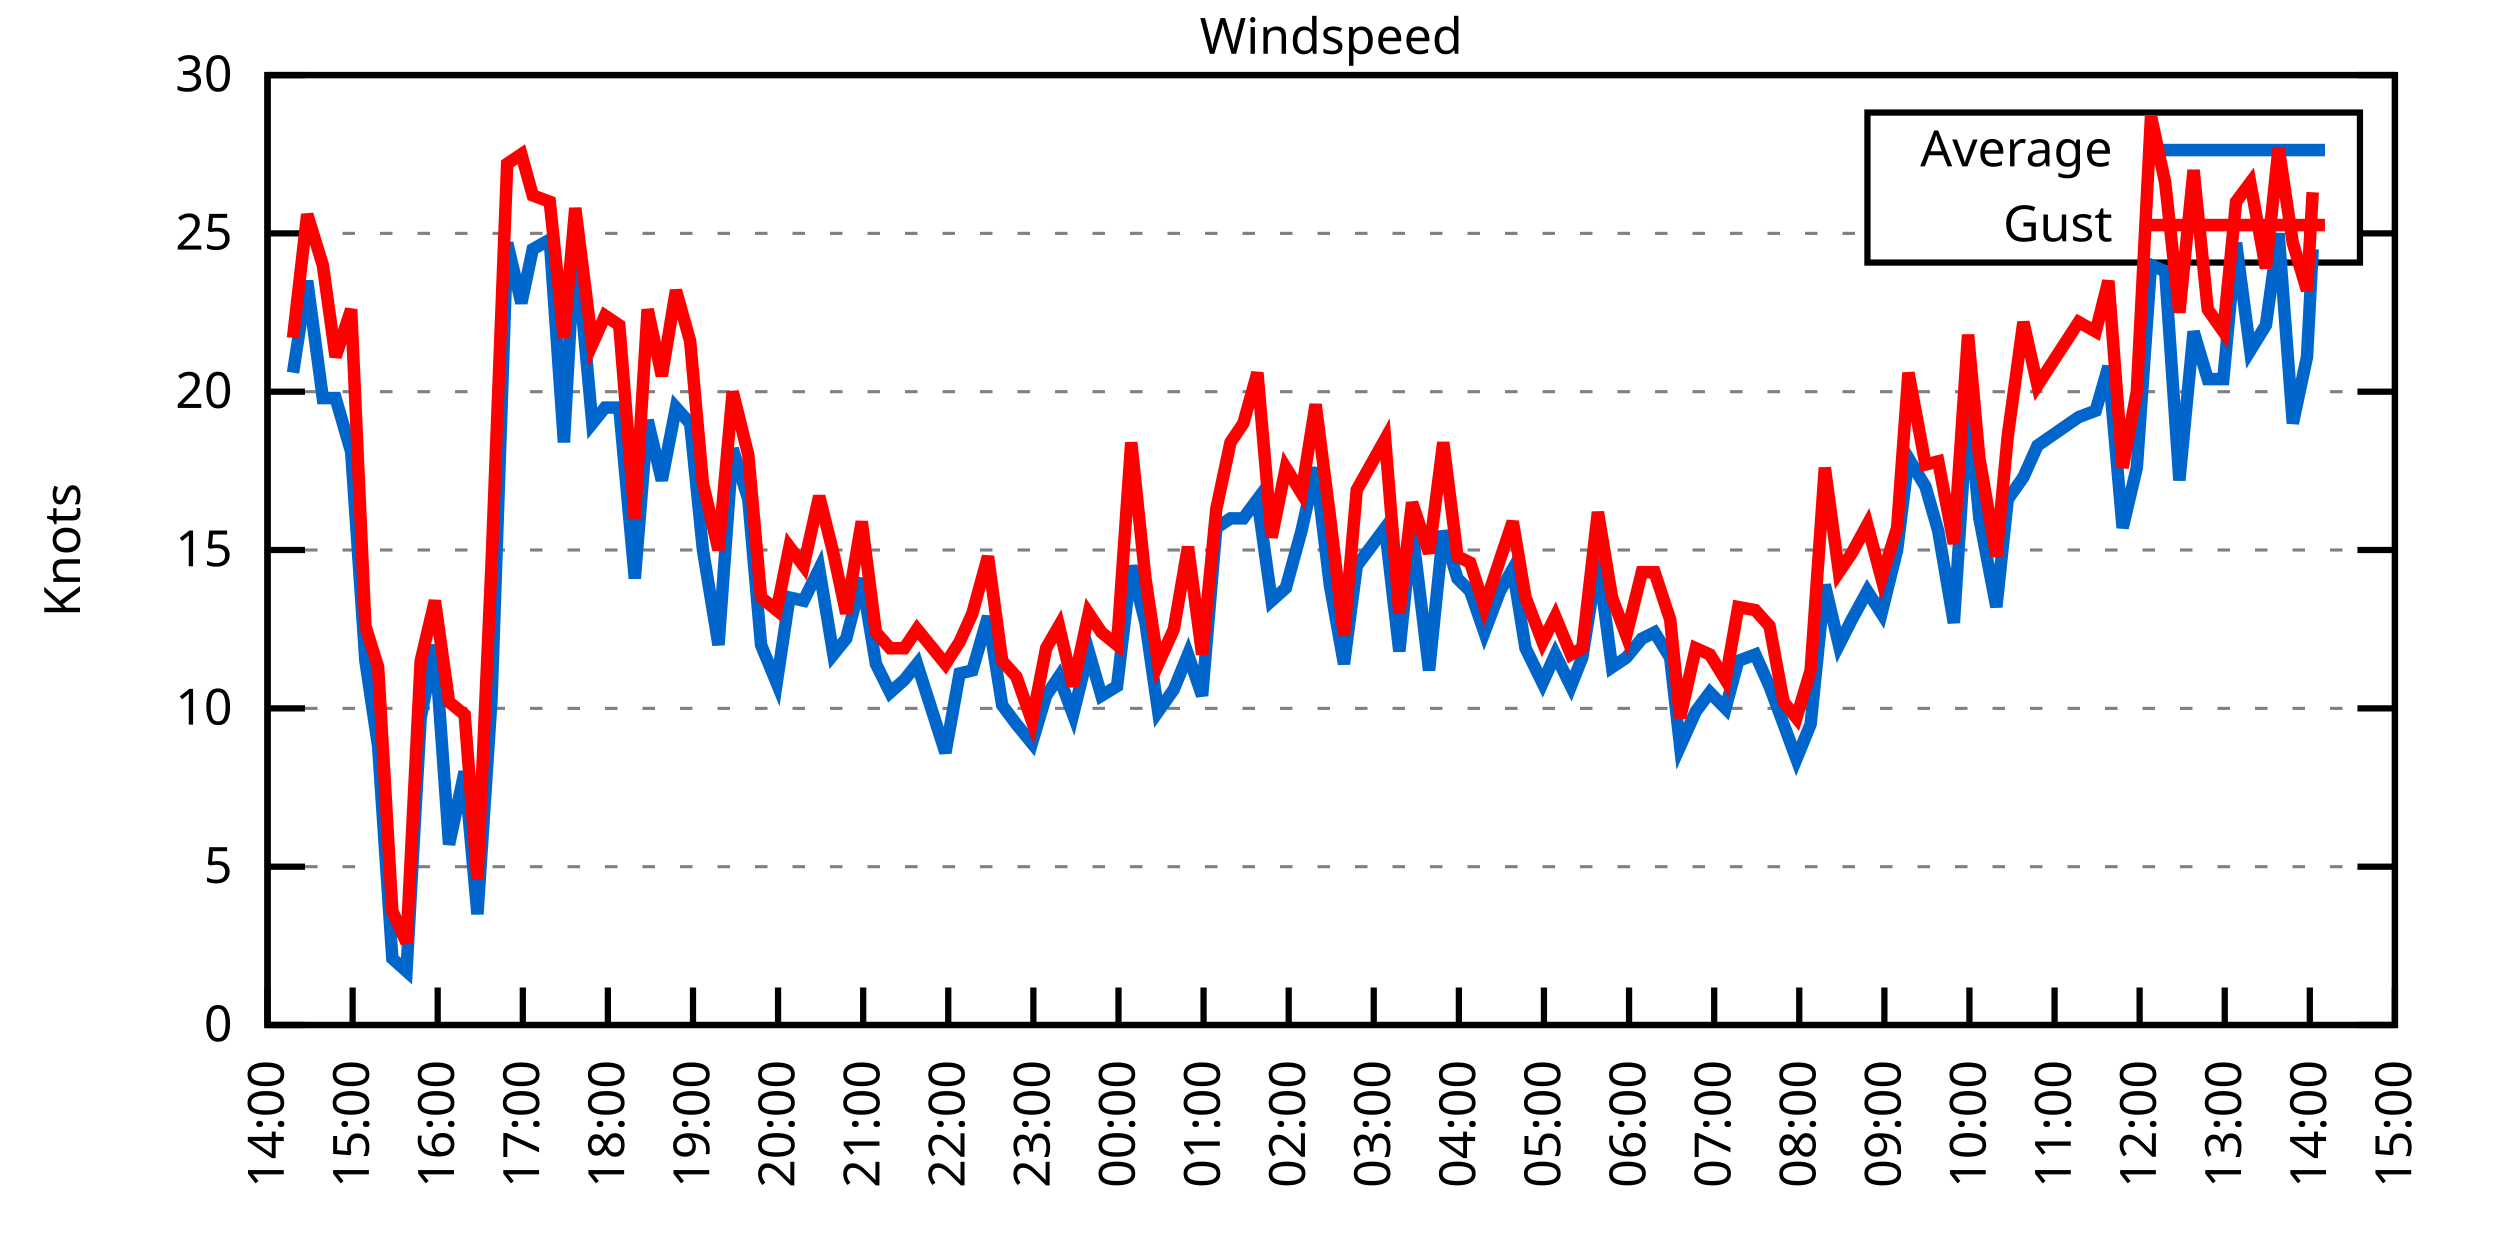
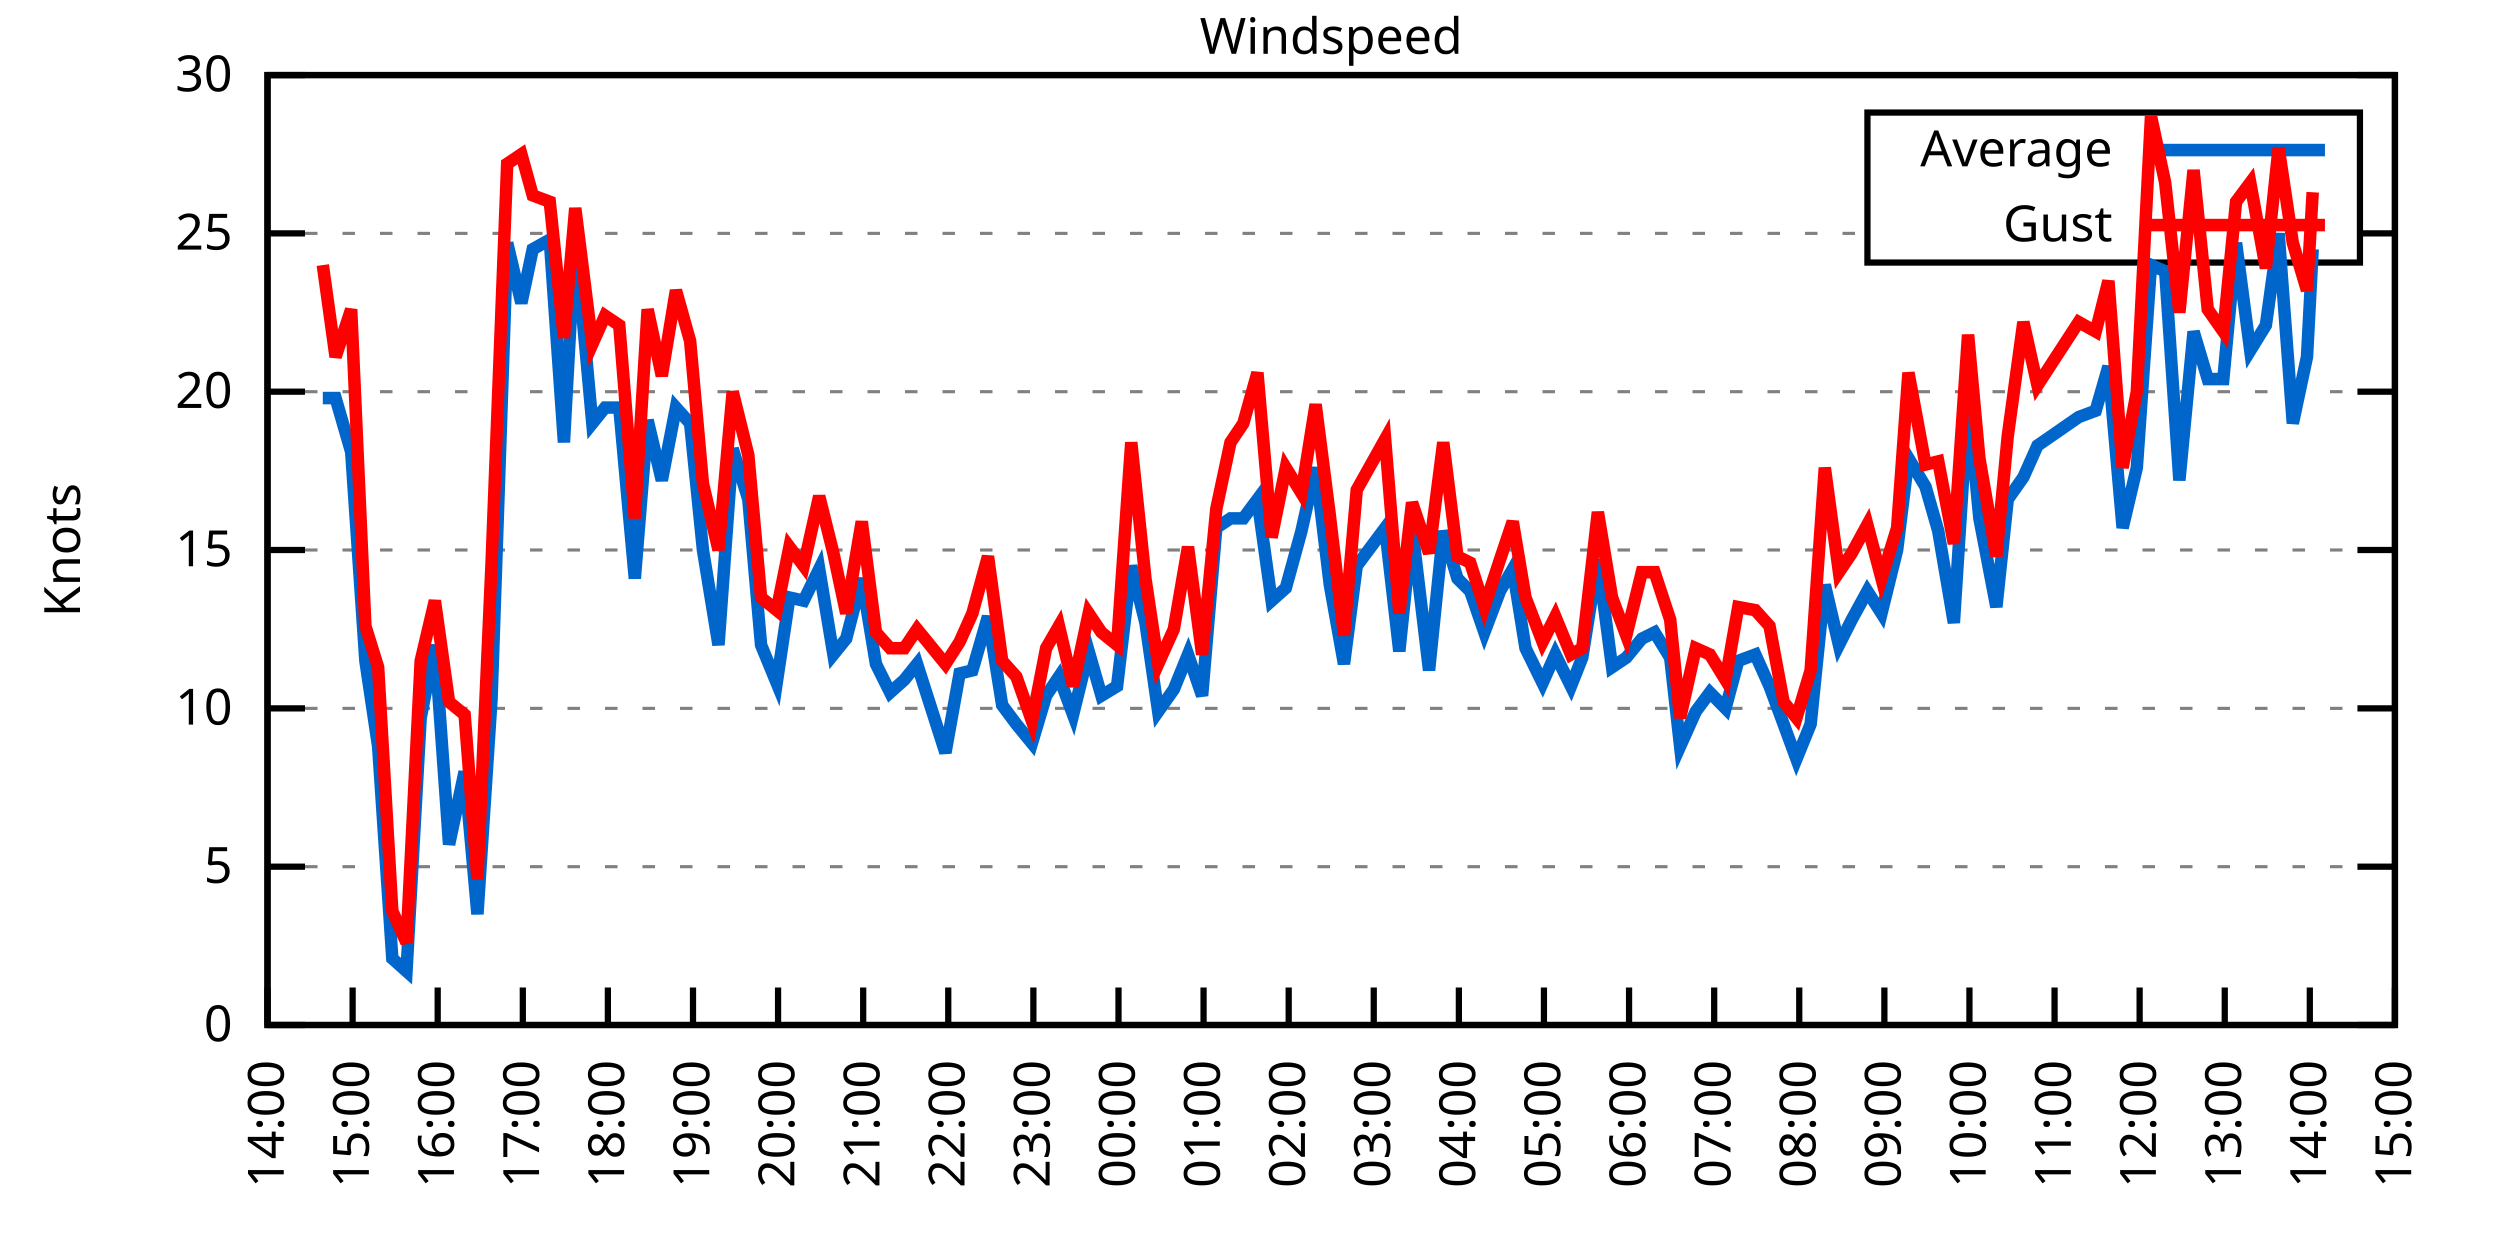
<svg xmlns="http://www.w3.org/2000/svg" xmlns:xlink="http://www.w3.org/1999/xlink" width="400" height="200" viewBox="0 0 400 200">
  <g id="gnuplot_canvas">
    <rect x="0" y="0" width="400" height="200" fill="none" />
    <defs>
      <circle id="gpDot" r="0.5" stroke-width="0.5" stroke="currentColor" />
      <path id="gpPt0" stroke-width="0.333" stroke="currentColor" d="M-1,0 h2 M0,-1 v2" />
      <path id="gpPt1" stroke-width="0.333" stroke="currentColor" d="M-1,-1 L1,1 M1,-1 L-1,1" />
      <path id="gpPt2" stroke-width="0.333" stroke="currentColor" d="M-1,0 L1,0 M0,-1 L0,1 M-1,-1 L1,1 M-1,1 L1,-1" />
      <rect id="gpPt3" stroke-width="0.333" stroke="currentColor" x="-1" y="-1" width="2" height="2" />
      <rect id="gpPt4" stroke-width="0.333" stroke="currentColor" fill="currentColor" x="-1" y="-1" width="2" height="2" />
      <circle id="gpPt5" stroke-width="0.333" stroke="currentColor" cx="0" cy="0" r="1" />
      <use xlink:href="#gpPt5" id="gpPt6" fill="currentColor" stroke="none" />
      <path id="gpPt7" stroke-width="0.333" stroke="currentColor" d="M0,-1.33 L-1.33,0.67 L1.33,0.67 z" />
      <use xlink:href="#gpPt7" id="gpPt8" fill="currentColor" stroke="none" />
      <use xlink:href="#gpPt7" id="gpPt9" stroke="currentColor" transform="rotate(180)" />
      <use xlink:href="#gpPt9" id="gpPt10" fill="currentColor" stroke="none" />
      <use xlink:href="#gpPt3" id="gpPt11" stroke="currentColor" transform="rotate(45)" />
      <use xlink:href="#gpPt11" id="gpPt12" fill="currentColor" stroke="none" />
      <path id="gpPt13" stroke-width="0.333" stroke="currentColor" d="M0,1.330 L1.265,0.411 L0.782,-1.067 L-0.782,-1.076 L-1.265,0.411 z" />
      <use xlink:href="#gpPt13" id="gpPt14" fill="currentColor" stroke="none" />
      <filter id="textbox" filterUnits="objectBoundingBox" x="0" y="0" height="1" width="1">
        <feFlood flood-color="white" flood-opacity="1" result="bgnd" />
        <feComposite in="SourceGraphic" in2="bgnd" operator="atop" />
      </filter>
      <filter id="greybox" filterUnits="objectBoundingBox" x="0" y="0" height="1" width="1">
        <feFlood flood-color="lightgrey" flood-opacity="1" result="grey" />
        <feComposite in="SourceGraphic" in2="grey" operator="atop" />
      </filter>
    </defs>
    <g fill="none" color="white" stroke="currentColor" stroke-width="1.00" stroke-linecap="butt" stroke-linejoin="miter">
</g>
    <g fill="none" color="black" stroke="currentColor" stroke-width="1.00" stroke-linecap="butt" stroke-linejoin="miter">
      <g stroke="none" shape-rendering="crispEdges">
        <polygon fill="rgb(255, 255, 255)" points="42.80,164.00 383.18,164.00 383.18,12.02 42.80,12.02 " />
      </g>
    </g>
    <g fill="none" color="black" stroke="currentColor" stroke-width="1.00" stroke-linecap="butt" stroke-linejoin="miter">
</g>
    <g fill="none" color="black" stroke="black" stroke-width="0.50" stroke-linecap="butt" stroke-linejoin="miter">
</g>
    <g fill="none" color="gray" stroke="currentColor" stroke-width="0.50" stroke-linecap="butt" stroke-linejoin="miter">
      <path stroke="gray" stroke-dasharray="2,4" class="gridline" d="M42.80,164.00 L383.19,164.00  " />
    </g>
    <g fill="none" color="gray" stroke="gray" stroke-width="1.00" stroke-linecap="butt" stroke-linejoin="miter">
</g>
    <g fill="none" color="black" stroke="currentColor" stroke-width="1.00" stroke-linecap="butt" stroke-linejoin="miter">
      <path stroke="black" d="M42.80,164.00 L48.80,164.00 M383.19,164.00 L377.19,164.00  " />
      <g transform="translate(37.20,166.60)" stroke="none" fill="black" font-family="Sans" font-size="8.00" text-anchor="end">
        <text>
          <tspan font-family="Sans"> 0</tspan>
        </text>
      </g>
    </g>
    <g fill="none" color="black" stroke="currentColor" stroke-width="1.00" stroke-linecap="butt" stroke-linejoin="miter">
</g>
    <g fill="none" color="black" stroke="black" stroke-width="0.50" stroke-linecap="butt" stroke-linejoin="miter">
</g>
    <g fill="none" color="gray" stroke="currentColor" stroke-width="0.50" stroke-linecap="butt" stroke-linejoin="miter">
      <path stroke="gray" stroke-dasharray="2,4" class="gridline" d="M42.80,138.67 L383.19,138.67  " />
    </g>
    <g fill="none" color="gray" stroke="gray" stroke-width="1.00" stroke-linecap="butt" stroke-linejoin="miter">
</g>
    <g fill="none" color="black" stroke="currentColor" stroke-width="1.00" stroke-linecap="butt" stroke-linejoin="miter">
      <path stroke="black" d="M42.80,138.67 L48.80,138.67 M383.19,138.67 L377.19,138.67  " />
      <g transform="translate(37.20,141.27)" stroke="none" fill="black" font-family="Sans" font-size="8.00" text-anchor="end">
        <text>
          <tspan font-family="Sans"> 5</tspan>
        </text>
      </g>
    </g>
    <g fill="none" color="black" stroke="currentColor" stroke-width="1.00" stroke-linecap="butt" stroke-linejoin="miter">
</g>
    <g fill="none" color="black" stroke="black" stroke-width="0.50" stroke-linecap="butt" stroke-linejoin="miter">
</g>
    <g fill="none" color="gray" stroke="currentColor" stroke-width="0.50" stroke-linecap="butt" stroke-linejoin="miter">
      <path stroke="gray" stroke-dasharray="2,4" class="gridline" d="M42.80,113.34 L383.19,113.34  " />
    </g>
    <g fill="none" color="gray" stroke="gray" stroke-width="1.00" stroke-linecap="butt" stroke-linejoin="miter">
</g>
    <g fill="none" color="black" stroke="currentColor" stroke-width="1.00" stroke-linecap="butt" stroke-linejoin="miter">
      <path stroke="black" d="M42.80,113.34 L48.80,113.34 M383.19,113.34 L377.19,113.34  " />
      <g transform="translate(37.20,115.94)" stroke="none" fill="black" font-family="Sans" font-size="8.00" text-anchor="end">
        <text>
          <tspan font-family="Sans"> 10</tspan>
        </text>
      </g>
    </g>
    <g fill="none" color="black" stroke="currentColor" stroke-width="1.00" stroke-linecap="butt" stroke-linejoin="miter">
</g>
    <g fill="none" color="black" stroke="black" stroke-width="0.50" stroke-linecap="butt" stroke-linejoin="miter">
</g>
    <g fill="none" color="gray" stroke="currentColor" stroke-width="0.50" stroke-linecap="butt" stroke-linejoin="miter">
      <path stroke="gray" stroke-dasharray="2,4" class="gridline" d="M42.80,88.00 L383.19,88.00  " />
    </g>
    <g fill="none" color="gray" stroke="gray" stroke-width="1.00" stroke-linecap="butt" stroke-linejoin="miter">
</g>
    <g fill="none" color="black" stroke="currentColor" stroke-width="1.00" stroke-linecap="butt" stroke-linejoin="miter">
      <path stroke="black" d="M42.80,88.00 L48.80,88.00 M383.19,88.00 L377.19,88.00  " />
      <g transform="translate(37.20,90.60)" stroke="none" fill="black" font-family="Sans" font-size="8.00" text-anchor="end">
        <text>
          <tspan font-family="Sans"> 15</tspan>
        </text>
      </g>
    </g>
    <g fill="none" color="black" stroke="currentColor" stroke-width="1.00" stroke-linecap="butt" stroke-linejoin="miter">
</g>
    <g fill="none" color="black" stroke="black" stroke-width="0.50" stroke-linecap="butt" stroke-linejoin="miter">
</g>
    <g fill="none" color="gray" stroke="currentColor" stroke-width="0.50" stroke-linecap="butt" stroke-linejoin="miter">
      <path stroke="gray" stroke-dasharray="2,4" class="gridline" d="M42.80,62.67 L383.19,62.67  " />
    </g>
    <g fill="none" color="gray" stroke="gray" stroke-width="1.00" stroke-linecap="butt" stroke-linejoin="miter">
</g>
    <g fill="none" color="black" stroke="currentColor" stroke-width="1.00" stroke-linecap="butt" stroke-linejoin="miter">
      <path stroke="black" d="M42.80,62.67 L48.80,62.67 M383.19,62.67 L377.19,62.67  " />
      <g transform="translate(37.20,65.27)" stroke="none" fill="black" font-family="Sans" font-size="8.00" text-anchor="end">
        <text>
          <tspan font-family="Sans"> 20</tspan>
        </text>
      </g>
    </g>
    <g fill="none" color="black" stroke="currentColor" stroke-width="1.00" stroke-linecap="butt" stroke-linejoin="miter">
</g>
    <g fill="none" color="black" stroke="black" stroke-width="0.50" stroke-linecap="butt" stroke-linejoin="miter">
</g>
    <g fill="none" color="gray" stroke="currentColor" stroke-width="0.50" stroke-linecap="butt" stroke-linejoin="miter">
      <path stroke="gray" stroke-dasharray="2,4" class="gridline" d="M42.80,37.34 L298.79,37.34 M377.59,37.34 L383.19,37.34  " />
    </g>
    <g fill="none" color="gray" stroke="gray" stroke-width="1.00" stroke-linecap="butt" stroke-linejoin="miter">
</g>
    <g fill="none" color="black" stroke="currentColor" stroke-width="1.00" stroke-linecap="butt" stroke-linejoin="miter">
      <path stroke="black" d="M42.80,37.34 L48.80,37.34 M383.19,37.34 L377.19,37.34  " />
      <g transform="translate(37.20,39.94)" stroke="none" fill="black" font-family="Sans" font-size="8.00" text-anchor="end">
        <text>
          <tspan font-family="Sans"> 25</tspan>
        </text>
      </g>
    </g>
    <g fill="none" color="black" stroke="currentColor" stroke-width="1.00" stroke-linecap="butt" stroke-linejoin="miter">
</g>
    <g fill="none" color="black" stroke="black" stroke-width="0.50" stroke-linecap="butt" stroke-linejoin="miter">
</g>
    <g fill="none" color="gray" stroke="currentColor" stroke-width="0.50" stroke-linecap="butt" stroke-linejoin="miter">
      <path stroke="gray" stroke-dasharray="2,4" class="gridline" d="M42.80,12.01 L383.19,12.01  " />
    </g>
    <g fill="none" color="gray" stroke="gray" stroke-width="1.00" stroke-linecap="butt" stroke-linejoin="miter">
</g>
    <g fill="none" color="black" stroke="currentColor" stroke-width="1.00" stroke-linecap="butt" stroke-linejoin="miter">
      <path stroke="black" d="M42.80,12.01 L48.80,12.01 M383.19,12.01 L377.19,12.01  " />
      <g transform="translate(37.20,14.61)" stroke="none" fill="black" font-family="Sans" font-size="8.00" text-anchor="end">
        <text>
          <tspan font-family="Sans"> 30</tspan>
        </text>
      </g>
    </g>
    <g fill="none" color="black" stroke="currentColor" stroke-width="1.00" stroke-linecap="butt" stroke-linejoin="miter">
      <path stroke="black" d="M42.80,164.00 L42.80,158.00  " />
      <g transform="translate(45.40,169.60) rotate(270.00)" stroke="none" fill="black" font-family="Sans" font-size="8.00" text-anchor="end">
        <text>
          <tspan font-family="Sans">14:00</tspan>
        </text>
      </g>
    </g>
    <g fill="none" color="black" stroke="currentColor" stroke-width="1.00" stroke-linecap="butt" stroke-linejoin="miter">
      <path stroke="black" d="M56.42,164.00 L56.42,158.00  " />
      <g transform="translate(59.02,169.60) rotate(270.00)" stroke="none" fill="black" font-family="Sans" font-size="8.00" text-anchor="end">
        <text>
          <tspan font-family="Sans">15:00</tspan>
        </text>
      </g>
    </g>
    <g fill="none" color="black" stroke="currentColor" stroke-width="1.00" stroke-linecap="butt" stroke-linejoin="miter">
      <path stroke="black" d="M70.03,164.00 L70.03,158.00  " />
      <g transform="translate(72.63,169.60) rotate(270.00)" stroke="none" fill="black" font-family="Sans" font-size="8.00" text-anchor="end">
        <text>
          <tspan font-family="Sans">16:00</tspan>
        </text>
      </g>
    </g>
    <g fill="none" color="black" stroke="currentColor" stroke-width="1.00" stroke-linecap="butt" stroke-linejoin="miter">
      <path stroke="black" d="M83.65,164.00 L83.65,158.00  " />
      <g transform="translate(86.25,169.60) rotate(270.00)" stroke="none" fill="black" font-family="Sans" font-size="8.00" text-anchor="end">
        <text>
          <tspan font-family="Sans">17:00</tspan>
        </text>
      </g>
    </g>
    <g fill="none" color="black" stroke="currentColor" stroke-width="1.00" stroke-linecap="butt" stroke-linejoin="miter">
      <path stroke="black" d="M97.26,164.00 L97.26,158.00  " />
      <g transform="translate(99.86,169.60) rotate(270.00)" stroke="none" fill="black" font-family="Sans" font-size="8.00" text-anchor="end">
        <text>
          <tspan font-family="Sans">18:00</tspan>
        </text>
      </g>
    </g>
    <g fill="none" color="black" stroke="currentColor" stroke-width="1.00" stroke-linecap="butt" stroke-linejoin="miter">
      <path stroke="black" d="M110.88,164.00 L110.88,158.00  " />
      <g transform="translate(113.48,169.60) rotate(270.00)" stroke="none" fill="black" font-family="Sans" font-size="8.00" text-anchor="end">
        <text>
          <tspan font-family="Sans">19:00</tspan>
        </text>
      </g>
    </g>
    <g fill="none" color="black" stroke="currentColor" stroke-width="1.00" stroke-linecap="butt" stroke-linejoin="miter">
      <path stroke="black" d="M124.49,164.00 L124.49,158.00  " />
      <g transform="translate(127.09,169.60) rotate(270.00)" stroke="none" fill="black" font-family="Sans" font-size="8.00" text-anchor="end">
        <text>
          <tspan font-family="Sans">20:00</tspan>
        </text>
      </g>
    </g>
    <g fill="none" color="black" stroke="currentColor" stroke-width="1.00" stroke-linecap="butt" stroke-linejoin="miter">
      <path stroke="black" d="M138.11,164.00 L138.11,158.00  " />
      <g transform="translate(140.71,169.60) rotate(270.00)" stroke="none" fill="black" font-family="Sans" font-size="8.00" text-anchor="end">
        <text>
          <tspan font-family="Sans">21:00</tspan>
        </text>
      </g>
    </g>
    <g fill="none" color="black" stroke="currentColor" stroke-width="1.00" stroke-linecap="butt" stroke-linejoin="miter">
      <path stroke="black" d="M151.72,164.00 L151.72,158.00  " />
      <g transform="translate(154.32,169.60) rotate(270.00)" stroke="none" fill="black" font-family="Sans" font-size="8.00" text-anchor="end">
        <text>
          <tspan font-family="Sans">22:00</tspan>
        </text>
      </g>
    </g>
    <g fill="none" color="black" stroke="currentColor" stroke-width="1.00" stroke-linecap="butt" stroke-linejoin="miter">
      <path stroke="black" d="M165.34,164.00 L165.34,158.00  " />
      <g transform="translate(167.94,169.60) rotate(270.00)" stroke="none" fill="black" font-family="Sans" font-size="8.00" text-anchor="end">
        <text>
          <tspan font-family="Sans">23:00</tspan>
        </text>
      </g>
    </g>
    <g fill="none" color="black" stroke="currentColor" stroke-width="1.00" stroke-linecap="butt" stroke-linejoin="miter">
      <path stroke="black" d="M178.96,164.00 L178.96,158.00  " />
      <g transform="translate(181.56,169.60) rotate(270.00)" stroke="none" fill="black" font-family="Sans" font-size="8.00" text-anchor="end">
        <text>
          <tspan font-family="Sans">00:00</tspan>
        </text>
      </g>
    </g>
    <g fill="none" color="black" stroke="currentColor" stroke-width="1.00" stroke-linecap="butt" stroke-linejoin="miter">
      <path stroke="black" d="M192.57,164.00 L192.57,158.00  " />
      <g transform="translate(195.17,169.60) rotate(270.00)" stroke="none" fill="black" font-family="Sans" font-size="8.00" text-anchor="end">
        <text>
          <tspan font-family="Sans">01:00</tspan>
        </text>
      </g>
    </g>
    <g fill="none" color="black" stroke="currentColor" stroke-width="1.00" stroke-linecap="butt" stroke-linejoin="miter">
      <path stroke="black" d="M206.19,164.00 L206.19,158.00  " />
      <g transform="translate(208.79,169.60) rotate(270.00)" stroke="none" fill="black" font-family="Sans" font-size="8.00" text-anchor="end">
        <text>
          <tspan font-family="Sans">02:00</tspan>
        </text>
      </g>
    </g>
    <g fill="none" color="black" stroke="currentColor" stroke-width="1.00" stroke-linecap="butt" stroke-linejoin="miter">
      <path stroke="black" d="M219.80,164.00 L219.80,158.00  " />
      <g transform="translate(222.40,169.60) rotate(270.00)" stroke="none" fill="black" font-family="Sans" font-size="8.00" text-anchor="end">
        <text>
          <tspan font-family="Sans">03:00</tspan>
        </text>
      </g>
    </g>
    <g fill="none" color="black" stroke="currentColor" stroke-width="1.00" stroke-linecap="butt" stroke-linejoin="miter">
      <path stroke="black" d="M233.42,164.00 L233.42,158.00  " />
      <g transform="translate(236.02,169.60) rotate(270.00)" stroke="none" fill="black" font-family="Sans" font-size="8.00" text-anchor="end">
        <text>
          <tspan font-family="Sans">04:00</tspan>
        </text>
      </g>
    </g>
    <g fill="none" color="black" stroke="currentColor" stroke-width="1.00" stroke-linecap="butt" stroke-linejoin="miter">
      <path stroke="black" d="M247.03,164.00 L247.03,158.00  " />
      <g transform="translate(249.63,169.60) rotate(270.00)" stroke="none" fill="black" font-family="Sans" font-size="8.00" text-anchor="end">
        <text>
          <tspan font-family="Sans">05:00</tspan>
        </text>
      </g>
    </g>
    <g fill="none" color="black" stroke="currentColor" stroke-width="1.00" stroke-linecap="butt" stroke-linejoin="miter">
      <path stroke="black" d="M260.65,164.00 L260.65,158.00  " />
      <g transform="translate(263.25,169.60) rotate(270.00)" stroke="none" fill="black" font-family="Sans" font-size="8.00" text-anchor="end">
        <text>
          <tspan font-family="Sans">06:00</tspan>
        </text>
      </g>
    </g>
    <g fill="none" color="black" stroke="currentColor" stroke-width="1.00" stroke-linecap="butt" stroke-linejoin="miter">
      <path stroke="black" d="M274.27,164.00 L274.27,158.00  " />
      <g transform="translate(276.87,169.60) rotate(270.00)" stroke="none" fill="black" font-family="Sans" font-size="8.00" text-anchor="end">
        <text>
          <tspan font-family="Sans">07:00</tspan>
        </text>
      </g>
    </g>
    <g fill="none" color="black" stroke="currentColor" stroke-width="1.00" stroke-linecap="butt" stroke-linejoin="miter">
      <path stroke="black" d="M287.88,164.00 L287.88,158.00  " />
      <g transform="translate(290.48,169.60) rotate(270.00)" stroke="none" fill="black" font-family="Sans" font-size="8.00" text-anchor="end">
        <text>
          <tspan font-family="Sans">08:00</tspan>
        </text>
      </g>
    </g>
    <g fill="none" color="black" stroke="currentColor" stroke-width="1.00" stroke-linecap="butt" stroke-linejoin="miter">
      <path stroke="black" d="M301.50,164.00 L301.50,158.00  " />
      <g transform="translate(304.10,169.60) rotate(270.00)" stroke="none" fill="black" font-family="Sans" font-size="8.00" text-anchor="end">
        <text>
          <tspan font-family="Sans">09:00</tspan>
        </text>
      </g>
    </g>
    <g fill="none" color="black" stroke="currentColor" stroke-width="1.00" stroke-linecap="butt" stroke-linejoin="miter">
      <path stroke="black" d="M315.11,164.00 L315.11,158.00  " />
      <g transform="translate(317.71,169.60) rotate(270.00)" stroke="none" fill="black" font-family="Sans" font-size="8.00" text-anchor="end">
        <text>
          <tspan font-family="Sans">10:00</tspan>
        </text>
      </g>
    </g>
    <g fill="none" color="black" stroke="currentColor" stroke-width="1.00" stroke-linecap="butt" stroke-linejoin="miter">
      <path stroke="black" d="M328.73,164.00 L328.73,158.00  " />
      <g transform="translate(331.33,169.60) rotate(270.00)" stroke="none" fill="black" font-family="Sans" font-size="8.00" text-anchor="end">
        <text>
          <tspan font-family="Sans">11:00</tspan>
        </text>
      </g>
    </g>
    <g fill="none" color="black" stroke="currentColor" stroke-width="1.00" stroke-linecap="butt" stroke-linejoin="miter">
      <path stroke="black" d="M342.34,164.00 L342.34,158.00  " />
      <g transform="translate(344.94,169.60) rotate(270.00)" stroke="none" fill="black" font-family="Sans" font-size="8.00" text-anchor="end">
        <text>
          <tspan font-family="Sans">12:00</tspan>
        </text>
      </g>
    </g>
    <g fill="none" color="black" stroke="currentColor" stroke-width="1.00" stroke-linecap="butt" stroke-linejoin="miter">
      <path stroke="black" d="M355.96,164.00 L355.96,158.00  " />
      <g transform="translate(358.56,169.60) rotate(270.00)" stroke="none" fill="black" font-family="Sans" font-size="8.00" text-anchor="end">
        <text>
          <tspan font-family="Sans">13:00</tspan>
        </text>
      </g>
    </g>
    <g fill="none" color="black" stroke="currentColor" stroke-width="1.00" stroke-linecap="butt" stroke-linejoin="miter">
      <path stroke="black" d="M369.57,164.00 L369.57,158.00  " />
      <g transform="translate(372.17,169.60) rotate(270.00)" stroke="none" fill="black" font-family="Sans" font-size="8.00" text-anchor="end">
        <text>
          <tspan font-family="Sans">14:00</tspan>
        </text>
      </g>
    </g>
    <g fill="none" color="black" stroke="currentColor" stroke-width="1.00" stroke-linecap="butt" stroke-linejoin="miter">
      <path stroke="black" d="M383.19,164.00 L383.19,158.00  " />
      <g transform="translate(385.79,169.60) rotate(270.00)" stroke="none" fill="black" font-family="Sans" font-size="8.00" text-anchor="end">
        <text>
          <tspan font-family="Sans">15:00</tspan>
        </text>
      </g>
    </g>
    <g fill="none" color="black" stroke="currentColor" stroke-width="1.00" stroke-linecap="butt" stroke-linejoin="miter">
</g>
    <g fill="none" color="black" stroke="currentColor" stroke-width="1.00" stroke-linecap="butt" stroke-linejoin="miter">
      <path stroke="black" d="M42.80,12.01 L42.80,164.00 L383.19,164.00 L383.19,12.01 L42.80,12.01 Z  " />
    </g>
    <g fill="none" color="black" stroke="currentColor" stroke-width="1.00" stroke-linecap="butt" stroke-linejoin="miter">
</g>
    <g fill="none" color="black" stroke="currentColor" stroke-width="1.00" stroke-linecap="butt" stroke-linejoin="miter">
      <path stroke="black" d="M298.79,42.01 L298.79,18.01 L377.59,18.01 L377.59,42.01 L298.79,42.01 Z  " />
    </g>
    <g id="Windspeed_plot_1">
      <g fill="none" color="white" stroke="black" stroke-width="2.00" stroke-linecap="butt" stroke-linejoin="miter">
</g>
      <g fill="none" color="black" stroke="currentColor" stroke-width="2.00" stroke-linecap="butt" stroke-linejoin="miter">
        <g transform="translate(337.99,26.61)" stroke="none" fill="black" font-family="Sans" font-size="8.00" text-anchor="end">
          <text>
            <tspan font-family="Sans">Average</tspan>
          </text>
        </g>
      </g>
      <g fill="none" color="black" stroke="currentColor" stroke-width="2.00" stroke-linecap="butt" stroke-linejoin="miter">
-         <path stroke="rgb(  0, 102, 204)" d="M343.59,24.01 L371.99,24.01 M46.88,59.63 L49.15,44.94 L51.65,63.69 L53.69,63.69 L56.19,72.30 L58.46,105.74   L60.50,119.42 L62.77,153.36 L65.04,155.39 L67.31,114.86 L69.58,103.20 L71.85,135.12 L74.34,123.47 L76.39,146.27   L78.65,111.82 L81.15,38.86 L83.42,48.49 L85.24,39.87 L87.96,38.35 L90.23,70.78 L92.04,37.85 L94.77,67.74   L96.81,65.21 L99.08,65.21 L101.57,92.56 L103.62,67.23 L105.89,76.86 L108.15,65.21 L110.42,67.74 L112.47,88.00   L114.96,103.20 L117.23,71.79 L119.73,79.90 L121.77,103.20 L124.27,109.28 L126.31,95.60 L128.58,96.11 L131.07,91.04   L133.34,104.72 L135.39,102.19 L137.88,92.56 L140.15,106.24 L142.42,110.80 L144.69,108.78 L146.73,106.24 L151.27,120.43   L153.54,107.76 L155.58,107.26 L158.08,98.64 L160.35,112.83 L162.62,115.87 L165.11,118.91 L167.38,111.31 L169.43,108.27   L171.69,114.35 L174.19,104.22 L176.23,111.31 L178.73,109.79 L181.00,90.54 L183.27,99.66 L185.31,113.84 L187.81,110.30   L190.08,104.72 L192.34,111.31 L194.61,84.46 L196.88,82.94 L198.93,82.94 L201.19,79.90 L203.46,96.11 L205.73,94.08   L208.23,84.97 L210.50,74.83 L212.77,93.58 L215.04,106.24 L217.08,90.54 L221.62,84.46 L223.89,104.22 L225.93,84.46   L228.65,107.26 L230.92,84.97 L233.19,92.56 L235.23,94.59 L237.50,101.18 L240.00,94.59 L242.04,91.04 L244.08,103.71   L246.81,109.28 L248.85,104.72 L251.35,109.79 L253.16,105.23 L255.66,89.52 L257.93,106.75 L260.20,105.23 L262.69,102.19   L264.73,101.18 L267.23,105.23 L268.82,119.42 L271.32,113.84 L273.58,110.80 L276.08,113.34 L278.12,105.74 L280.85,104.72   L283.12,109.79 L285.38,115.87 L287.43,121.44 L289.70,115.87 L291.97,93.58 L294.23,103.20 L296.28,99.15 L298.77,94.59   L301.04,98.14 L303.54,88.00 L305.35,73.31 L308.08,77.87 L310.12,84.97 L312.62,99.66 L314.89,64.19 L316.70,82.94   L319.42,97.12 L321.24,79.90 L323.74,76.35 L326.00,71.29 L332.59,66.73 L335.31,65.71 L337.35,58.62 L339.62,84.46   L341.89,74.83 L344.16,42.41 L346.43,43.42 L348.70,76.86 L350.97,53.05 L353.24,60.65 L355.73,60.65 L357.77,38.86   L360.04,56.09 L362.54,52.03 L364.58,37.34 L366.85,67.74 L369.12,57.10 L370.03,39.87  " />
+         <path stroke="rgb(  0, 102, 204)" d="M343.59,24.01 L371.99,24.01 M51.65,63.69 L53.69,63.69 L56.19,72.30 L58.46,105.74 L60.50,119.42 L62.77,153.36   L65.04,155.39 L67.31,114.86 L69.58,103.20 L71.85,135.12 L74.34,123.47 L76.39,146.27 L78.65,111.82 L81.15,38.86   L83.42,48.49 L85.24,39.87 L87.96,38.35 L90.23,70.78 L92.04,37.85 L94.77,67.74 L96.81,65.21 L99.08,65.21   L101.57,92.56 L103.62,67.23 L105.89,76.86 L108.15,65.21 L110.42,67.74 L112.47,88.00 L114.96,103.20 L117.23,71.79   L119.73,79.90 L121.77,103.20 L124.27,109.28 L126.31,95.60 L128.58,96.11 L131.07,91.04 L133.34,104.72 L135.39,102.19   L137.88,92.56 L140.15,106.24 L142.42,110.80 L144.69,108.78 L146.73,106.24 L151.27,120.43 L153.54,107.76 L155.58,107.26   L158.08,98.64 L160.35,112.83 L162.62,115.87 L165.11,118.91 L167.38,111.31 L169.43,108.27 L171.69,114.35 L174.19,104.22   L176.23,111.31 L178.73,109.79 L181.00,90.54 L183.27,99.66 L185.31,113.84 L187.81,110.30 L190.08,104.72 L192.34,111.31   L194.61,84.46 L196.88,82.94 L198.93,82.94 L201.19,79.90 L203.46,96.11 L205.73,94.08 L208.23,84.97 L210.50,74.83   L212.77,93.58 L215.04,106.24 L217.08,90.54 L221.62,84.46 L223.89,104.22 L225.93,84.46 L228.65,107.26 L230.92,84.97   L233.19,92.56 L235.23,94.59 L237.50,101.18 L240.00,94.59 L242.04,91.04 L244.08,103.71 L246.81,109.28 L248.85,104.72   L251.35,109.79 L253.16,105.23 L255.66,89.52 L257.93,106.75 L260.20,105.23 L262.69,102.19 L264.73,101.18 L267.23,105.23   L268.82,119.42 L271.32,113.84 L273.58,110.80 L276.08,113.34 L278.12,105.74 L280.85,104.72 L283.12,109.79 L285.38,115.87   L287.43,121.44 L289.70,115.87 L291.97,93.58 L294.23,103.20 L296.28,99.15 L298.77,94.59 L301.04,98.14 L303.54,88.00   L305.35,73.31 L308.08,77.87 L310.12,84.97 L312.62,99.66 L314.89,64.19 L316.70,82.94 L319.42,97.12 L321.24,79.90   L323.74,76.35 L326.00,71.29 L332.59,66.73 L335.31,65.71 L337.35,58.62 L339.62,84.46 L341.89,74.83 L344.16,42.41   L346.43,43.42 L348.70,76.86 L350.97,53.05 L353.24,60.65 L355.73,60.65 L357.77,38.86 L360.04,56.09 L362.54,52.03   L364.58,37.34 L366.85,67.74 L369.12,57.10 L370.03,39.87  " />
      </g>
    </g>
    <g id="Windspeed_plot_2">
      <g fill="none" color="black" stroke="currentColor" stroke-width="2.00" stroke-linecap="butt" stroke-linejoin="miter">
        <g transform="translate(337.99,38.61)" stroke="none" fill="black" font-family="Sans" font-size="8.00" text-anchor="end">
          <text>
            <tspan font-family="Sans">Gust</tspan>
          </text>
        </g>
      </g>
      <g fill="none" color="black" stroke="currentColor" stroke-width="2.00" stroke-linecap="butt" stroke-linejoin="miter">
-         <path stroke="rgb(255,   0,   0)" d="M343.59,36.01 L371.99,36.01 M46.88,54.06 L49.15,34.30 L51.65,42.41 L53.69,57.10 L56.19,49.50 L58.46,100.16   L60.50,106.75 L62.77,145.76 L65.04,150.83 L67.31,105.74 L69.58,96.11 L71.85,112.32 L74.34,114.35 L76.39,140.69   L78.65,90.03 L81.15,26.20 L83.42,24.68 L85.24,31.26 L87.96,32.28 L90.23,54.06 L92.04,33.29 L94.77,55.07   L96.81,50.51 L99.08,52.03 L101.57,82.94 L103.62,49.50 L105.89,60.14 L108.15,46.46 L110.42,54.57 L112.47,77.37   L114.96,88.00 L117.23,62.67 L119.73,72.81 L121.77,95.60 L124.27,97.63 L126.31,87.50 L128.58,90.54 L131.07,79.39   L133.34,88.51 L135.39,98.14 L137.88,83.45 L140.15,101.18 L142.42,103.71 L144.69,103.71 L146.73,100.67 L151.27,106.24   L153.54,102.70 L155.58,98.14 L158.08,89.02 L160.35,105.74 L162.62,108.27 L165.11,115.36 L167.38,103.71 L169.43,100.16   L171.69,109.79 L174.19,98.14 L176.23,101.18 L178.73,103.20 L181.00,70.78 L183.27,92.56 L185.31,106.24 L187.81,100.67   L190.08,87.50 L192.34,104.72 L194.61,81.42 L196.88,70.78 L198.93,67.74 L201.19,59.63 L203.46,85.98 L205.73,74.83   L208.23,78.89 L210.50,64.70 L212.77,82.43 L215.04,101.68 L217.08,78.38 L221.62,70.27 L223.89,98.14 L225.93,80.41   L228.65,88.51 L230.92,70.78 L233.19,89.02 L235.23,90.03 L237.50,97.12 L240.00,89.52 L242.04,83.45 L244.08,95.60   L246.81,102.70 L248.85,98.64 L251.35,104.72 L253.16,103.71 L255.66,81.93 L257.93,95.60 L260.20,101.68 L262.69,91.55   L264.73,91.55 L267.23,99.15 L268.82,114.86 L271.32,103.71 L273.58,104.72 L276.08,108.78 L278.12,97.12 L280.85,97.63   L283.12,100.16 L285.38,112.32 L287.43,114.86 L289.70,107.26 L291.97,74.83 L294.23,91.55 L296.28,88.51 L298.77,83.95   L301.04,92.56 L303.54,84.46 L305.35,59.63 L308.08,74.33 L310.12,73.82 L312.62,86.99 L314.89,53.55 L316.70,73.31   L319.42,89.02 L321.24,69.77 L323.74,51.53 L326.00,61.66 L332.59,51.53 L335.31,53.05 L337.35,44.94 L339.62,74.83   L341.89,62.67 L344.16,18.60 L346.43,29.24 L348.70,50.01 L350.97,27.21 L353.24,49.50 L355.73,53.05 L357.77,32.28   L360.04,29.24 L362.54,42.91 L364.58,23.66 L366.85,38.86 L369.12,46.46 L370.03,30.76  " />
+         <path stroke="rgb(255,   0,   0)" d="M343.59,36.01 L371.99,36.01 M51.65,42.41 L53.69,57.10 L56.19,49.50 L58.46,100.16 L60.50,106.75 L62.77,145.76   L65.04,150.83 L67.31,105.74 L69.58,96.11 L71.85,112.32 L74.34,114.35 L76.39,140.69 L78.65,90.03 L81.15,26.20   L83.42,24.68 L85.24,31.26 L87.96,32.28 L90.23,54.06 L92.04,33.29 L94.77,55.07 L96.81,50.51 L99.08,52.03   L101.57,82.94 L103.62,49.50 L105.89,60.14 L108.15,46.46 L110.42,54.57 L112.47,77.37 L114.96,88.00 L117.23,62.67   L119.73,72.81 L121.77,95.60 L124.27,97.63 L126.31,87.50 L128.58,90.54 L131.07,79.39 L133.34,88.51 L135.39,98.14   L137.88,83.45 L140.15,101.18 L142.42,103.71 L144.69,103.71 L146.73,100.67 L151.27,106.24 L153.54,102.70 L155.58,98.14   L158.08,89.02 L160.35,105.74 L162.62,108.27 L165.11,115.36 L167.38,103.71 L169.43,100.16 L171.69,109.79 L174.19,98.14   L176.23,101.18 L178.73,103.20 L181.00,70.78 L183.27,92.56 L185.31,106.24 L187.81,100.67 L190.08,87.50 L192.34,104.72   L194.61,81.42 L196.88,70.78 L198.93,67.74 L201.19,59.63 L203.46,85.98 L205.73,74.83 L208.23,78.89 L210.50,64.70   L212.77,82.43 L215.04,101.68 L217.08,78.38 L221.62,70.27 L223.89,98.14 L225.93,80.41 L228.65,88.51 L230.92,70.78   L233.19,89.02 L235.23,90.03 L237.50,97.12 L240.00,89.52 L242.04,83.45 L244.08,95.60 L246.81,102.70 L248.85,98.64   L251.35,104.72 L253.16,103.71 L255.66,81.93 L257.93,95.60 L260.20,101.68 L262.69,91.55 L264.73,91.55 L267.23,99.15   L268.82,114.86 L271.32,103.71 L273.58,104.72 L276.08,108.78 L278.12,97.12 L280.85,97.63 L283.12,100.16 L285.38,112.32   L287.43,114.86 L289.70,107.26 L291.97,74.83 L294.23,91.55 L296.28,88.51 L298.77,83.95 L301.04,92.56 L303.54,84.46   L305.35,59.63 L308.08,74.33 L310.12,73.82 L312.62,86.99 L314.89,53.55 L316.70,73.31 L319.42,89.02 L321.24,69.77   L323.74,51.53 L326.00,61.66 L332.59,51.53 L335.31,53.05 L337.35,44.94 L339.62,74.83 L341.89,62.67 L344.16,18.60   L346.43,29.24 L348.70,50.01 L350.97,27.21 L353.24,49.50 L355.73,53.05 L357.77,32.28 L360.04,29.24 L362.54,42.91   L364.58,23.66 L366.85,38.86 L369.12,46.46 L370.03,30.76  " />
      </g>
    </g>
    <g fill="none" color="black" stroke="currentColor" stroke-width="2.00" stroke-linecap="butt" stroke-linejoin="miter">
</g>
    <g fill="none" color="black" stroke="black" stroke-width="1.00" stroke-linecap="butt" stroke-linejoin="miter">
</g>
    <g fill="none" color="black" stroke="currentColor" stroke-width="1.00" stroke-linecap="butt" stroke-linejoin="miter">
      <path stroke="black" d="M42.80,12.01 L42.80,164.00 L383.19,164.00 L383.19,12.01 L42.80,12.01 Z  " />
      <g transform="translate(12.80,88.01) rotate(270.00)" stroke="none" fill="black" font-family="Sans" font-size="8.00" text-anchor="middle">
        <text>
          <tspan font-family="Sans">Knots</tspan>
        </text>
      </g>
    </g>
    <g fill="none" color="black" stroke="currentColor" stroke-width="1.00" stroke-linecap="butt" stroke-linejoin="miter">
</g>
    <g fill="none" color="black" stroke="currentColor" stroke-width="1.00" stroke-linecap="butt" stroke-linejoin="miter">
      <g transform="translate(212.99,8.61)" stroke="none" fill="black" font-family="Sans" font-size="8.00" text-anchor="middle">
        <text>
          <tspan font-family="Sans">Windspeed</tspan>
        </text>
      </g>
    </g>
    <g fill="none" color="black" stroke="currentColor" stroke-width="1.00" stroke-linecap="butt" stroke-linejoin="miter">
</g>
  </g>
</svg>
